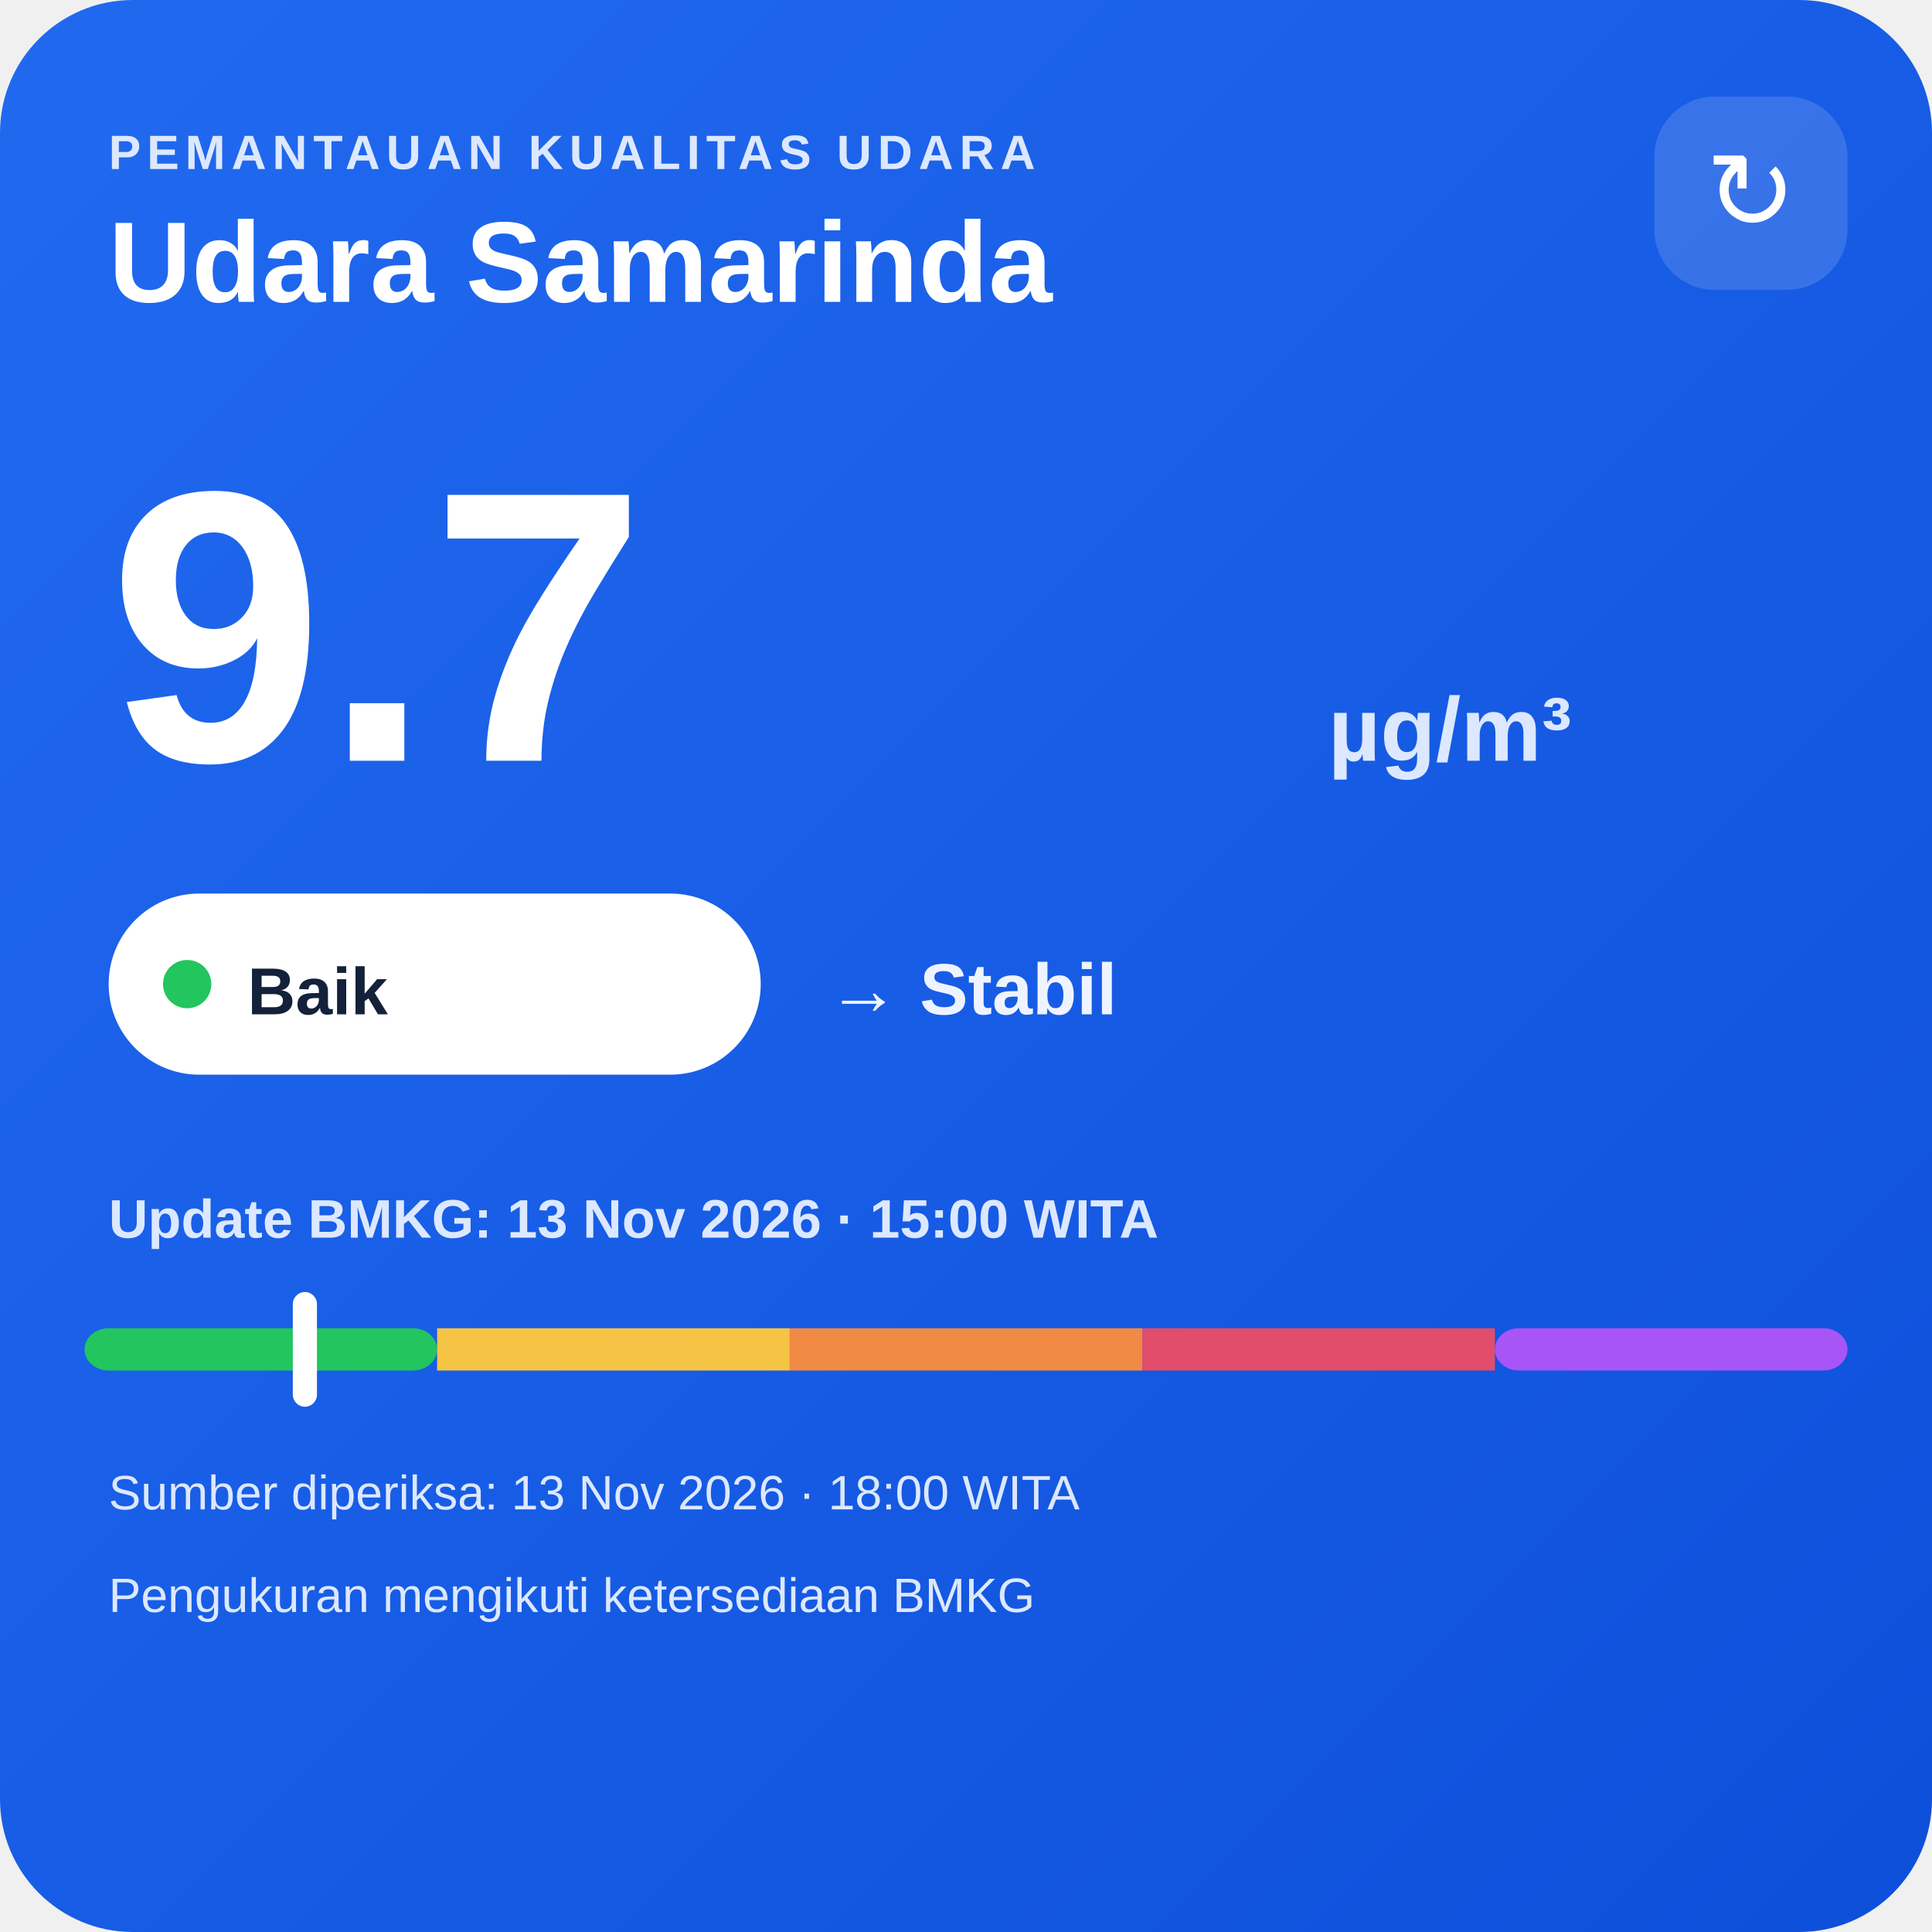
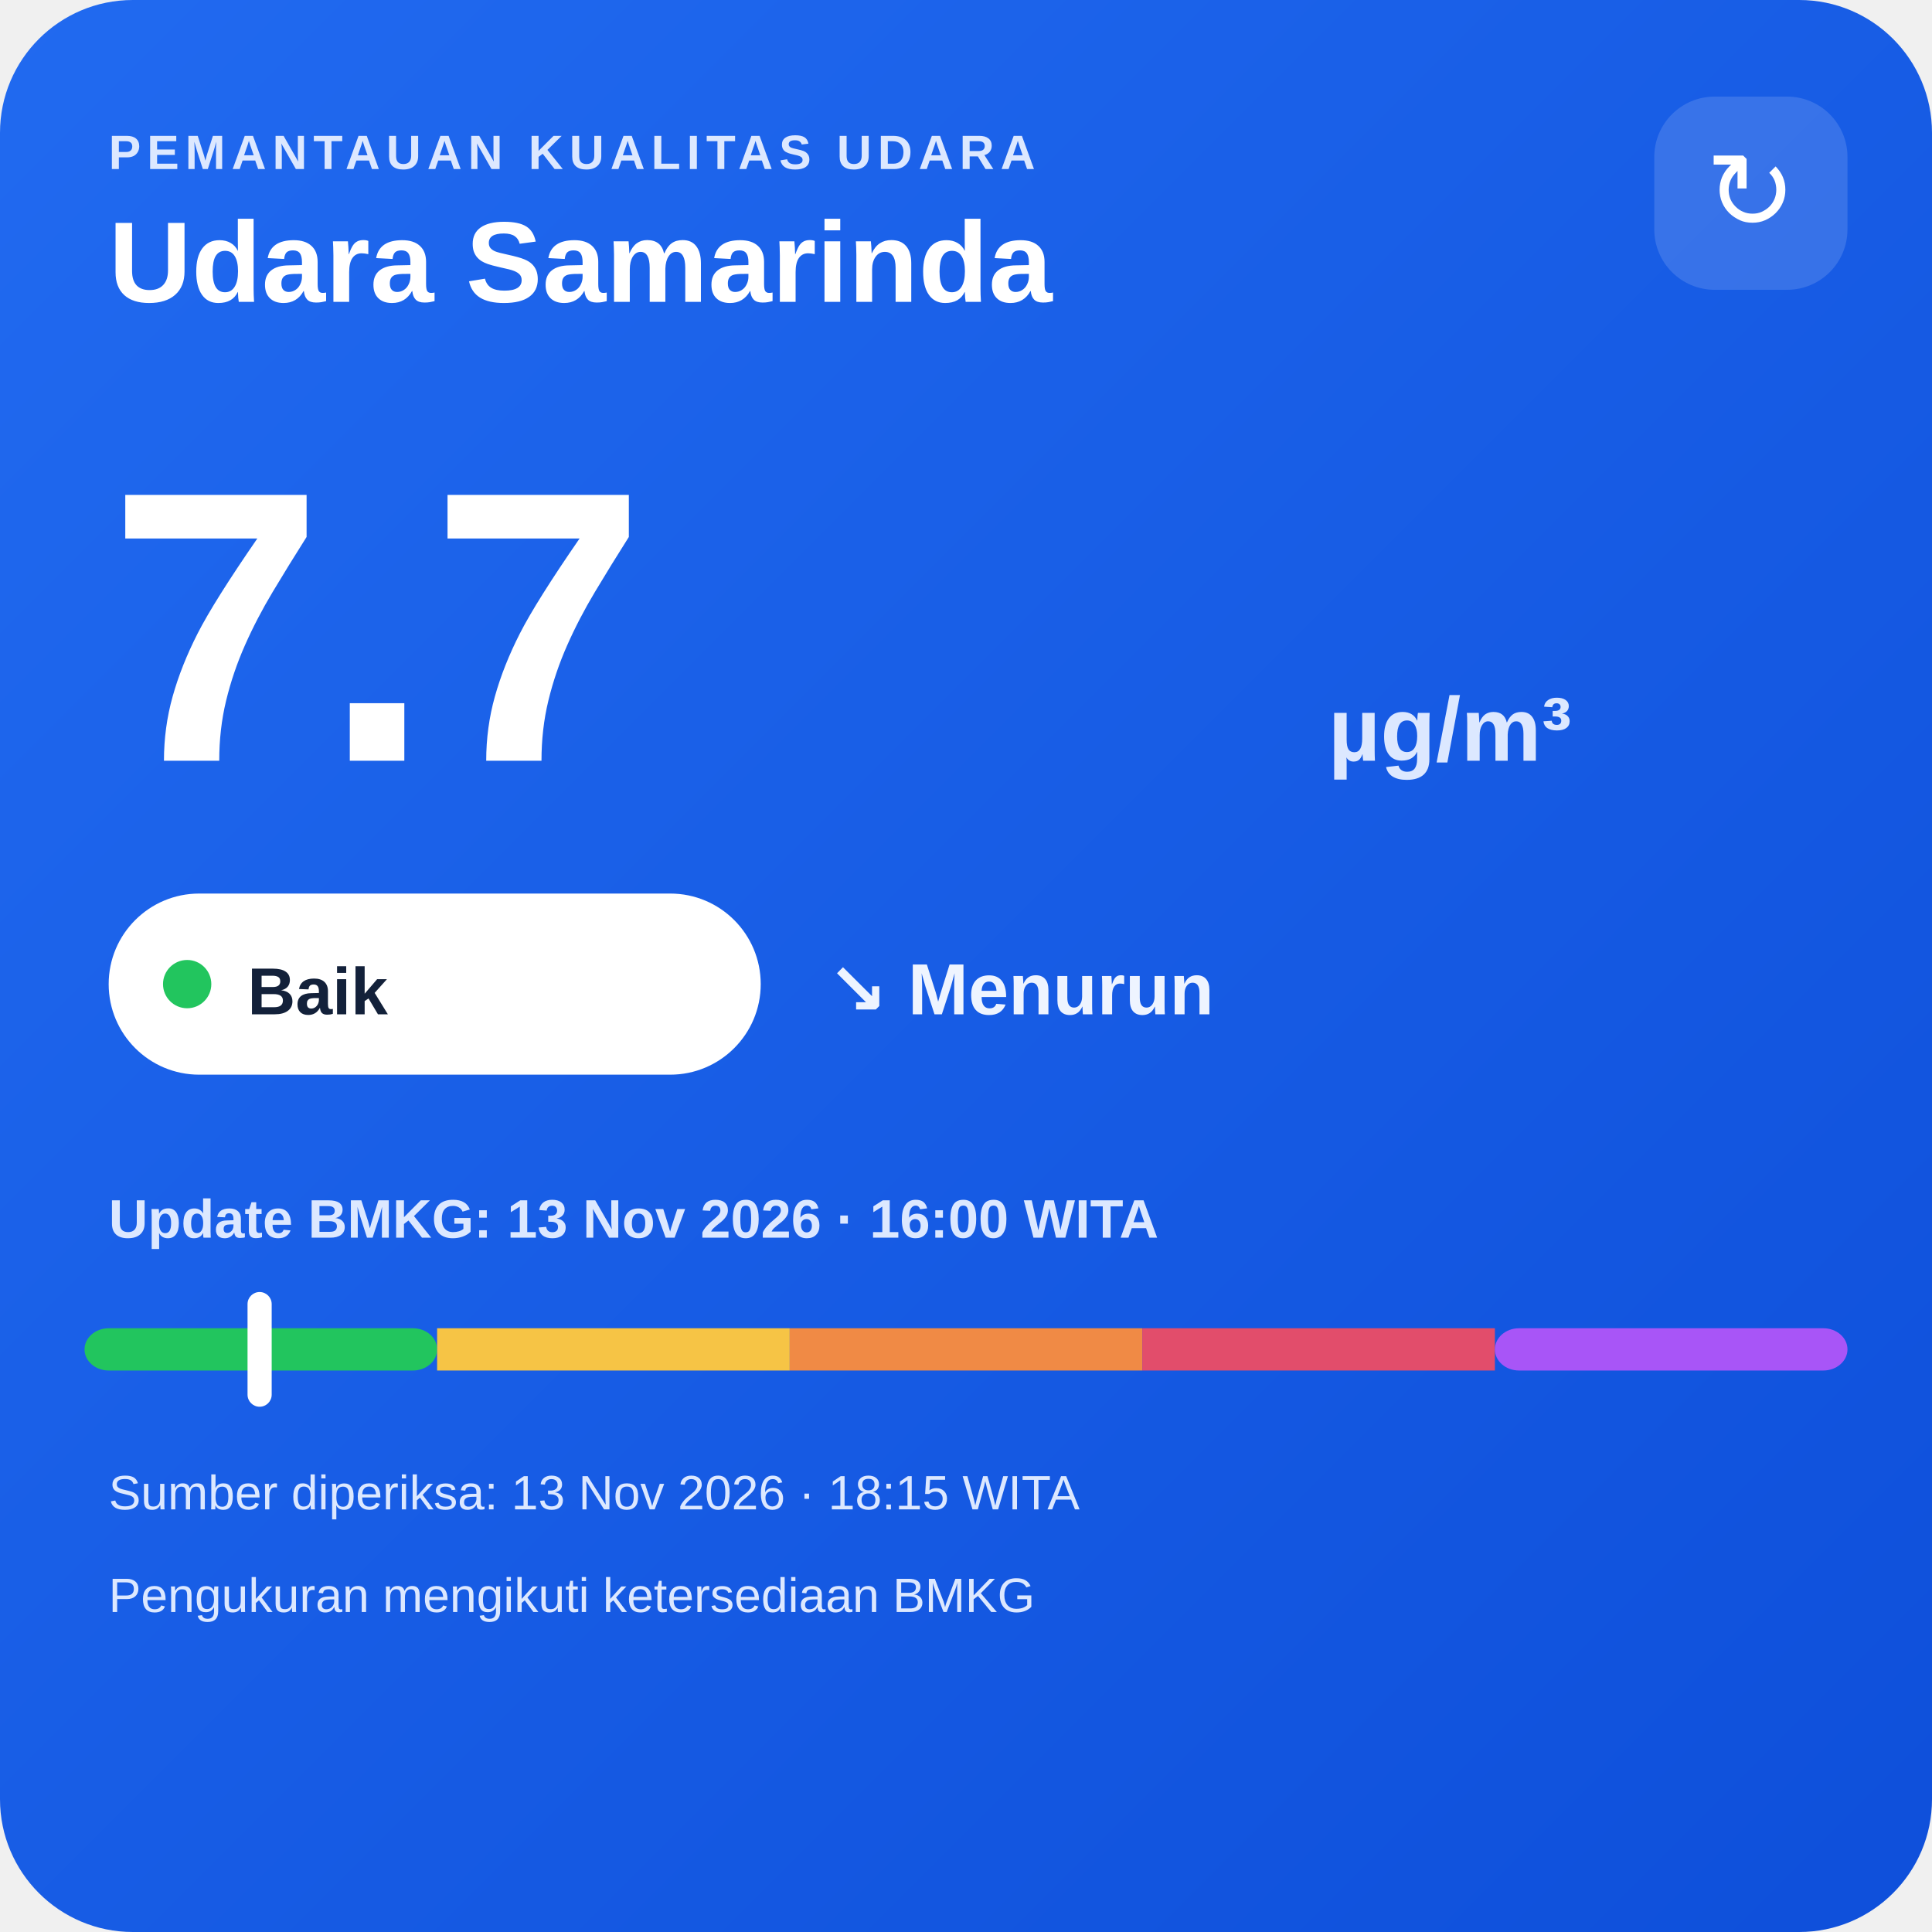
<svg xmlns="http://www.w3.org/2000/svg" width="320" height="320" viewBox="0 0 320 320">
  <defs>
    <linearGradient id="bg" x1="0" y1="0" x2="1" y2="1">
      <stop offset="0" stop-color="#216af0" />
      <stop offset="1" stop-color="#0e4fda" />
    </linearGradient>
  </defs>
  <rect width="320" height="320" rx="22" fill="url(#bg)" />
  <text x="18" y="28" fill="#dce8ff" font-family="Arial,sans-serif" font-size="8" font-weight="700" letter-spacing="1">PEMANTAUAN KUALITAS UDARA</text>
  <text x="18" y="50" fill="#ffffff" font-family="Arial,sans-serif" font-size="19" font-weight="700">Udara Samarinda</text>
  <rect x="274" y="16" width="32" height="32" rx="10" fill="#ffffff" fill-opacity=".14" />
  <text x="290" y="38" text-anchor="middle" fill="#ffffff" font-family="Arial,sans-serif" font-size="18">↻</text>
-   <text x="18" y="126" fill="#ffffff" font-family="Arial,sans-serif" font-size="64" font-weight="800">9.7</text>
+   <text x="18" y="126" fill="#ffffff" font-family="Arial,sans-serif" font-size="64" font-weight="800">7.7</text>
  <text x="220" y="126" fill="#dce8ff" font-family="Arial,sans-serif" font-size="15" font-weight="700">µg/m³</text>
  <rect x="18" y="148" width="108" height="30" rx="15" fill="#ffffff" />
  <circle cx="31" cy="163" r="4" fill="#22c55e" />
  <text x="41" y="168" fill="#13213a" font-family="Arial,sans-serif" font-size="11" font-weight="700">Baik</text>
-   <text x="137" y="168" fill="#eef4ff" font-family="Arial,sans-serif" font-size="12" font-weight="700">→ Stabil</text>
-   <text x="18" y="205" fill="#dce8ff" font-family="Arial,sans-serif" font-size="9" font-weight="700">Update BMKG: 13 Nov 2026 · 15:00 WITA</text>
+   <text x="137" y="168" fill="#eef4ff" font-family="Arial,sans-serif" font-size="12" font-weight="700">↘ Menurun</text>
+   <text x="18" y="205" fill="#dce8ff" font-family="Arial,sans-serif" font-size="9" font-weight="700">Update BMKG: 13 Nov 2026 · 16:00 WITA</text>
  <rect x="14" y="220" width="58.4" height="7" rx="4" fill="#22c55e" />
  <rect x="72.4" y="220" width="58.4" height="7" fill="#f6c445" />
  <rect x="130.8" y="220" width="58.4" height="7" fill="#f08a45" />
  <rect x="189.2" y="220" width="58.4" height="7" fill="#e24d6b" />
  <rect x="247.6" y="220" width="58.4" height="7" rx="4" fill="#a855f7" />
-   <rect x="48.5" y="214" width="4" height="19" rx="2" fill="#ffffff" />
-   <text x="18" y="250" fill="#dce8ff" font-family="Arial,sans-serif" font-size="8">Sumber diperiksa: 13 Nov 2026 · 18:00 WITA</text>
+   <rect x="41.0" y="214" width="4" height="19" rx="2" fill="#ffffff" />
+   <text x="18" y="250" fill="#dce8ff" font-family="Arial,sans-serif" font-size="8">Sumber diperiksa: 13 Nov 2026 · 18:15 WITA</text>
  <text x="18" y="267" fill="#dce8ff" font-family="Arial,sans-serif" font-size="8">Pengukuran mengikuti ketersediaan BMKG</text>
</svg>
